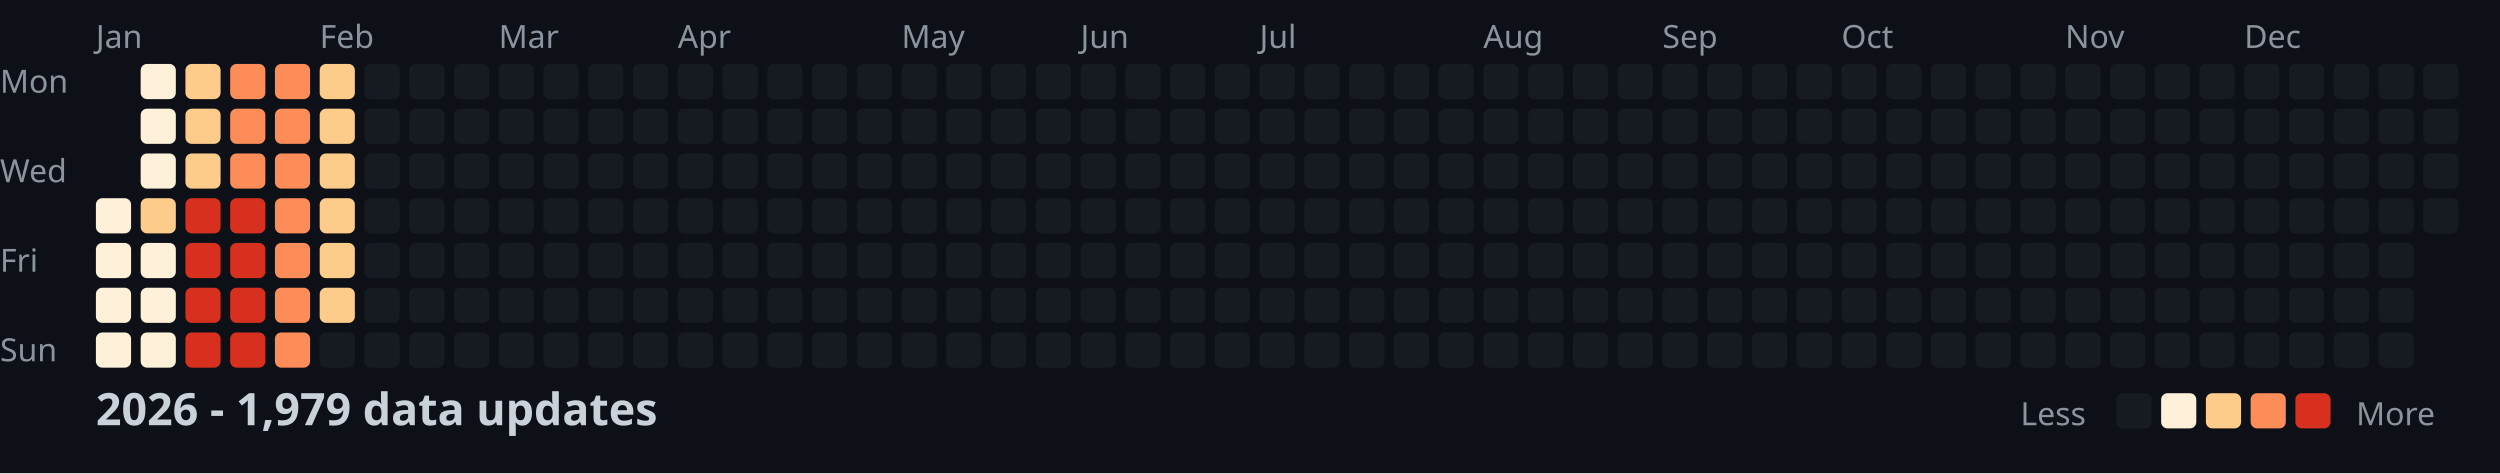
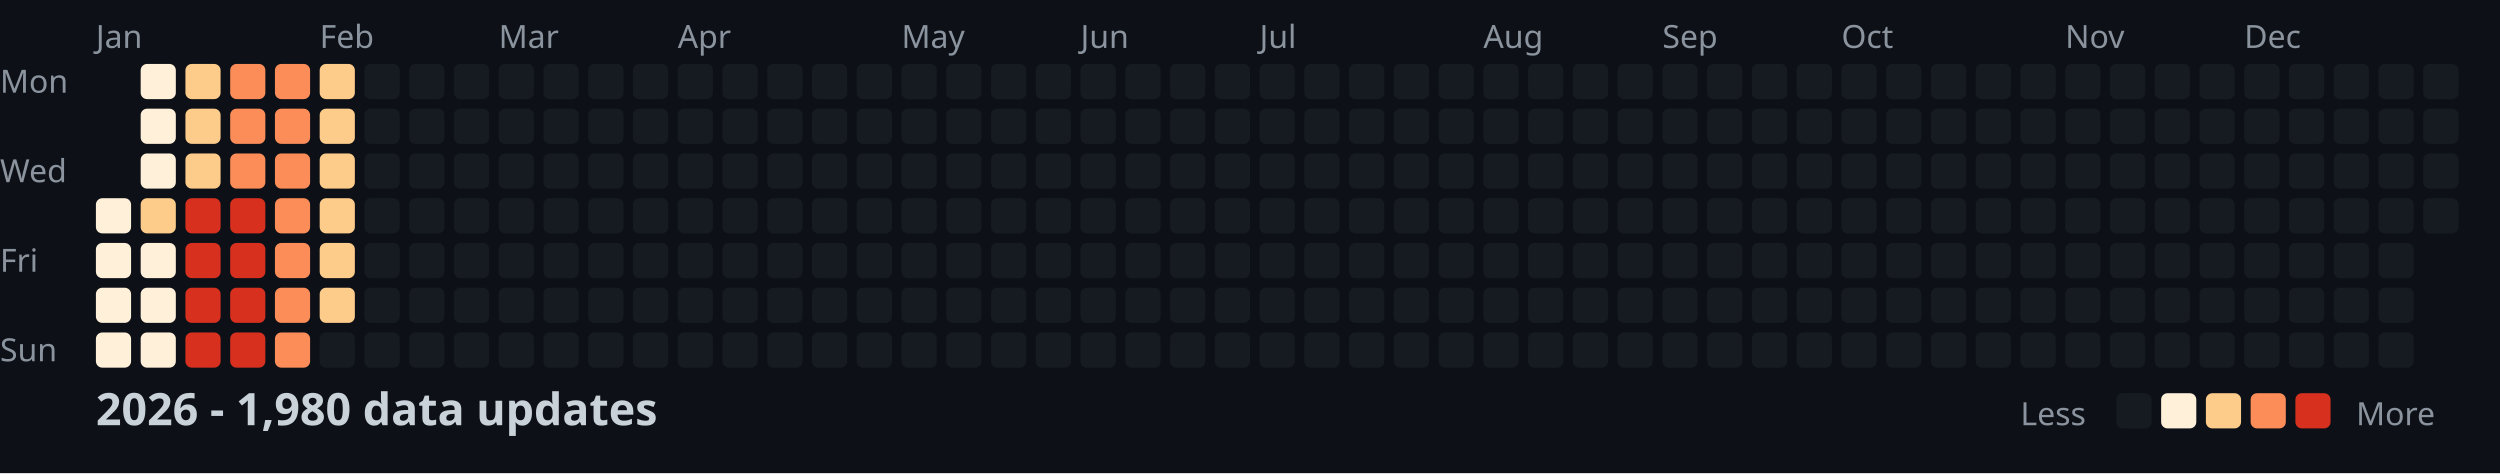
<svg xmlns="http://www.w3.org/2000/svg" width="782" height="148">
  <style>
    .month { font: 10px sans-serif; fill: #8b949e; }
    .day { font: 10px sans-serif; fill: #8b949e; }
    .title { font: bold 14px sans-serif; fill: #c9d1d9; }
    .legend { font: 10px sans-serif; fill: #8b949e; }
  </style>
  <rect width="100%" height="100%" fill="#0d1117" />
  <text x="0" y="29" class="day">Mon</text>
  <text x="0" y="57" class="day">Wed</text>
  <text x="0" y="85" class="day">Fri</text>
  <text x="0" y="113" class="day">Sun</text>
  <text x="30" y="15" class="month">Jan</text>
  <text x="100" y="15" class="month">Feb</text>
  <text x="156" y="15" class="month">Mar</text>
  <text x="212" y="15" class="month">Apr</text>
  <text x="282" y="15" class="month">May</text>
  <text x="338" y="15" class="month">Jun</text>
  <text x="394" y="15" class="month">Jul</text>
  <text x="464" y="15" class="month">Aug</text>
  <text x="520" y="15" class="month">Sep</text>
  <text x="576" y="15" class="month">Oct</text>
  <text x="646" y="15" class="month">Nov</text>
  <text x="702" y="15" class="month">Dec</text>
  <rect x="30" y="62" width="11" height="11" fill="#fef0d9" rx="2" />
  <rect x="30" y="76" width="11" height="11" fill="#fef0d9" rx="2" />
  <rect x="30" y="90" width="11" height="11" fill="#fef0d9" rx="2" />
  <rect x="30" y="104" width="11" height="11" fill="#fef0d9" rx="2" />
  <rect x="44" y="20" width="11" height="11" fill="#fef0d9" rx="2" />
  <rect x="44" y="34" width="11" height="11" fill="#fef0d9" rx="2" />
  <rect x="44" y="48" width="11" height="11" fill="#fef0d9" rx="2" />
  <rect x="44" y="62" width="11" height="11" fill="#fdcc8a" rx="2" />
  <rect x="44" y="76" width="11" height="11" fill="#fef0d9" rx="2" />
  <rect x="44" y="90" width="11" height="11" fill="#fef0d9" rx="2" />
  <rect x="44" y="104" width="11" height="11" fill="#fef0d9" rx="2" />
  <rect x="58" y="20" width="11" height="11" fill="#fdcc8a" rx="2" />
  <rect x="58" y="34" width="11" height="11" fill="#fdcc8a" rx="2" />
  <rect x="58" y="48" width="11" height="11" fill="#fdcc8a" rx="2" />
  <rect x="58" y="62" width="11" height="11" fill="#d7301f" rx="2" />
  <rect x="58" y="76" width="11" height="11" fill="#d7301f" rx="2" />
  <rect x="58" y="90" width="11" height="11" fill="#d7301f" rx="2" />
  <rect x="58" y="104" width="11" height="11" fill="#d7301f" rx="2" />
  <rect x="72" y="20" width="11" height="11" fill="#fc8d59" rx="2" />
  <rect x="72" y="34" width="11" height="11" fill="#fc8d59" rx="2" />
  <rect x="72" y="48" width="11" height="11" fill="#fc8d59" rx="2" />
  <rect x="72" y="62" width="11" height="11" fill="#d7301f" rx="2" />
  <rect x="72" y="76" width="11" height="11" fill="#d7301f" rx="2" />
  <rect x="72" y="90" width="11" height="11" fill="#d7301f" rx="2" />
  <rect x="72" y="104" width="11" height="11" fill="#d7301f" rx="2" />
  <rect x="86" y="20" width="11" height="11" fill="#fc8d59" rx="2" />
  <rect x="86" y="34" width="11" height="11" fill="#fc8d59" rx="2" />
  <rect x="86" y="48" width="11" height="11" fill="#fc8d59" rx="2" />
  <rect x="86" y="62" width="11" height="11" fill="#fc8d59" rx="2" />
  <rect x="86" y="76" width="11" height="11" fill="#fc8d59" rx="2" />
  <rect x="86" y="90" width="11" height="11" fill="#fc8d59" rx="2" />
  <rect x="86" y="104" width="11" height="11" fill="#fc8d59" rx="2" />
  <rect x="100" y="20" width="11" height="11" fill="#fdcc8a" rx="2" />
  <rect x="100" y="34" width="11" height="11" fill="#fdcc8a" rx="2" />
  <rect x="100" y="48" width="11" height="11" fill="#fdcc8a" rx="2" />
  <rect x="100" y="62" width="11" height="11" fill="#fdcc8a" rx="2" />
  <rect x="100" y="76" width="11" height="11" fill="#fdcc8a" rx="2" />
  <rect x="100" y="90" width="11" height="11" fill="#fdcc8a" rx="2" />
  <rect x="100" y="104" width="11" height="11" fill="#161b22" rx="2" />
  <rect x="114" y="20" width="11" height="11" fill="#161b22" rx="2" />
  <rect x="114" y="34" width="11" height="11" fill="#161b22" rx="2" />
  <rect x="114" y="48" width="11" height="11" fill="#161b22" rx="2" />
  <rect x="114" y="62" width="11" height="11" fill="#161b22" rx="2" />
  <rect x="114" y="76" width="11" height="11" fill="#161b22" rx="2" />
  <rect x="114" y="90" width="11" height="11" fill="#161b22" rx="2" />
  <rect x="114" y="104" width="11" height="11" fill="#161b22" rx="2" />
  <rect x="128" y="20" width="11" height="11" fill="#161b22" rx="2" />
  <rect x="128" y="34" width="11" height="11" fill="#161b22" rx="2" />
  <rect x="128" y="48" width="11" height="11" fill="#161b22" rx="2" />
  <rect x="128" y="62" width="11" height="11" fill="#161b22" rx="2" />
  <rect x="128" y="76" width="11" height="11" fill="#161b22" rx="2" />
  <rect x="128" y="90" width="11" height="11" fill="#161b22" rx="2" />
  <rect x="128" y="104" width="11" height="11" fill="#161b22" rx="2" />
  <rect x="142" y="20" width="11" height="11" fill="#161b22" rx="2" />
  <rect x="142" y="34" width="11" height="11" fill="#161b22" rx="2" />
  <rect x="142" y="48" width="11" height="11" fill="#161b22" rx="2" />
  <rect x="142" y="62" width="11" height="11" fill="#161b22" rx="2" />
  <rect x="142" y="76" width="11" height="11" fill="#161b22" rx="2" />
  <rect x="142" y="90" width="11" height="11" fill="#161b22" rx="2" />
  <rect x="142" y="104" width="11" height="11" fill="#161b22" rx="2" />
  <rect x="156" y="20" width="11" height="11" fill="#161b22" rx="2" />
  <rect x="156" y="34" width="11" height="11" fill="#161b22" rx="2" />
  <rect x="156" y="48" width="11" height="11" fill="#161b22" rx="2" />
  <rect x="156" y="62" width="11" height="11" fill="#161b22" rx="2" />
  <rect x="156" y="76" width="11" height="11" fill="#161b22" rx="2" />
  <rect x="156" y="90" width="11" height="11" fill="#161b22" rx="2" />
  <rect x="156" y="104" width="11" height="11" fill="#161b22" rx="2" />
  <rect x="170" y="20" width="11" height="11" fill="#161b22" rx="2" />
  <rect x="170" y="34" width="11" height="11" fill="#161b22" rx="2" />
  <rect x="170" y="48" width="11" height="11" fill="#161b22" rx="2" />
  <rect x="170" y="62" width="11" height="11" fill="#161b22" rx="2" />
  <rect x="170" y="76" width="11" height="11" fill="#161b22" rx="2" />
  <rect x="170" y="90" width="11" height="11" fill="#161b22" rx="2" />
  <rect x="170" y="104" width="11" height="11" fill="#161b22" rx="2" />
  <rect x="184" y="20" width="11" height="11" fill="#161b22" rx="2" />
  <rect x="184" y="34" width="11" height="11" fill="#161b22" rx="2" />
  <rect x="184" y="48" width="11" height="11" fill="#161b22" rx="2" />
  <rect x="184" y="62" width="11" height="11" fill="#161b22" rx="2" />
  <rect x="184" y="76" width="11" height="11" fill="#161b22" rx="2" />
  <rect x="184" y="90" width="11" height="11" fill="#161b22" rx="2" />
  <rect x="184" y="104" width="11" height="11" fill="#161b22" rx="2" />
  <rect x="198" y="20" width="11" height="11" fill="#161b22" rx="2" />
  <rect x="198" y="34" width="11" height="11" fill="#161b22" rx="2" />
  <rect x="198" y="48" width="11" height="11" fill="#161b22" rx="2" />
  <rect x="198" y="62" width="11" height="11" fill="#161b22" rx="2" />
  <rect x="198" y="76" width="11" height="11" fill="#161b22" rx="2" />
  <rect x="198" y="90" width="11" height="11" fill="#161b22" rx="2" />
  <rect x="198" y="104" width="11" height="11" fill="#161b22" rx="2" />
  <rect x="212" y="20" width="11" height="11" fill="#161b22" rx="2" />
  <rect x="212" y="34" width="11" height="11" fill="#161b22" rx="2" />
  <rect x="212" y="48" width="11" height="11" fill="#161b22" rx="2" />
  <rect x="212" y="62" width="11" height="11" fill="#161b22" rx="2" />
  <rect x="212" y="76" width="11" height="11" fill="#161b22" rx="2" />
  <rect x="212" y="90" width="11" height="11" fill="#161b22" rx="2" />
  <rect x="212" y="104" width="11" height="11" fill="#161b22" rx="2" />
  <rect x="226" y="20" width="11" height="11" fill="#161b22" rx="2" />
  <rect x="226" y="34" width="11" height="11" fill="#161b22" rx="2" />
  <rect x="226" y="48" width="11" height="11" fill="#161b22" rx="2" />
  <rect x="226" y="62" width="11" height="11" fill="#161b22" rx="2" />
  <rect x="226" y="76" width="11" height="11" fill="#161b22" rx="2" />
  <rect x="226" y="90" width="11" height="11" fill="#161b22" rx="2" />
  <rect x="226" y="104" width="11" height="11" fill="#161b22" rx="2" />
  <rect x="240" y="20" width="11" height="11" fill="#161b22" rx="2" />
  <rect x="240" y="34" width="11" height="11" fill="#161b22" rx="2" />
  <rect x="240" y="48" width="11" height="11" fill="#161b22" rx="2" />
  <rect x="240" y="62" width="11" height="11" fill="#161b22" rx="2" />
  <rect x="240" y="76" width="11" height="11" fill="#161b22" rx="2" />
  <rect x="240" y="90" width="11" height="11" fill="#161b22" rx="2" />
  <rect x="240" y="104" width="11" height="11" fill="#161b22" rx="2" />
  <rect x="254" y="20" width="11" height="11" fill="#161b22" rx="2" />
  <rect x="254" y="34" width="11" height="11" fill="#161b22" rx="2" />
  <rect x="254" y="48" width="11" height="11" fill="#161b22" rx="2" />
  <rect x="254" y="62" width="11" height="11" fill="#161b22" rx="2" />
  <rect x="254" y="76" width="11" height="11" fill="#161b22" rx="2" />
  <rect x="254" y="90" width="11" height="11" fill="#161b22" rx="2" />
  <rect x="254" y="104" width="11" height="11" fill="#161b22" rx="2" />
  <rect x="268" y="20" width="11" height="11" fill="#161b22" rx="2" />
  <rect x="268" y="34" width="11" height="11" fill="#161b22" rx="2" />
  <rect x="268" y="48" width="11" height="11" fill="#161b22" rx="2" />
  <rect x="268" y="62" width="11" height="11" fill="#161b22" rx="2" />
  <rect x="268" y="76" width="11" height="11" fill="#161b22" rx="2" />
  <rect x="268" y="90" width="11" height="11" fill="#161b22" rx="2" />
  <rect x="268" y="104" width="11" height="11" fill="#161b22" rx="2" />
  <rect x="282" y="20" width="11" height="11" fill="#161b22" rx="2" />
  <rect x="282" y="34" width="11" height="11" fill="#161b22" rx="2" />
  <rect x="282" y="48" width="11" height="11" fill="#161b22" rx="2" />
  <rect x="282" y="62" width="11" height="11" fill="#161b22" rx="2" />
  <rect x="282" y="76" width="11" height="11" fill="#161b22" rx="2" />
  <rect x="282" y="90" width="11" height="11" fill="#161b22" rx="2" />
  <rect x="282" y="104" width="11" height="11" fill="#161b22" rx="2" />
  <rect x="296" y="20" width="11" height="11" fill="#161b22" rx="2" />
  <rect x="296" y="34" width="11" height="11" fill="#161b22" rx="2" />
  <rect x="296" y="48" width="11" height="11" fill="#161b22" rx="2" />
  <rect x="296" y="62" width="11" height="11" fill="#161b22" rx="2" />
  <rect x="296" y="76" width="11" height="11" fill="#161b22" rx="2" />
  <rect x="296" y="90" width="11" height="11" fill="#161b22" rx="2" />
  <rect x="296" y="104" width="11" height="11" fill="#161b22" rx="2" />
  <rect x="310" y="20" width="11" height="11" fill="#161b22" rx="2" />
  <rect x="310" y="34" width="11" height="11" fill="#161b22" rx="2" />
  <rect x="310" y="48" width="11" height="11" fill="#161b22" rx="2" />
  <rect x="310" y="62" width="11" height="11" fill="#161b22" rx="2" />
  <rect x="310" y="76" width="11" height="11" fill="#161b22" rx="2" />
  <rect x="310" y="90" width="11" height="11" fill="#161b22" rx="2" />
  <rect x="310" y="104" width="11" height="11" fill="#161b22" rx="2" />
  <rect x="324" y="20" width="11" height="11" fill="#161b22" rx="2" />
  <rect x="324" y="34" width="11" height="11" fill="#161b22" rx="2" />
  <rect x="324" y="48" width="11" height="11" fill="#161b22" rx="2" />
  <rect x="324" y="62" width="11" height="11" fill="#161b22" rx="2" />
  <rect x="324" y="76" width="11" height="11" fill="#161b22" rx="2" />
  <rect x="324" y="90" width="11" height="11" fill="#161b22" rx="2" />
  <rect x="324" y="104" width="11" height="11" fill="#161b22" rx="2" />
  <rect x="338" y="20" width="11" height="11" fill="#161b22" rx="2" />
  <rect x="338" y="34" width="11" height="11" fill="#161b22" rx="2" />
  <rect x="338" y="48" width="11" height="11" fill="#161b22" rx="2" />
  <rect x="338" y="62" width="11" height="11" fill="#161b22" rx="2" />
  <rect x="338" y="76" width="11" height="11" fill="#161b22" rx="2" />
  <rect x="338" y="90" width="11" height="11" fill="#161b22" rx="2" />
  <rect x="338" y="104" width="11" height="11" fill="#161b22" rx="2" />
  <rect x="352" y="20" width="11" height="11" fill="#161b22" rx="2" />
  <rect x="352" y="34" width="11" height="11" fill="#161b22" rx="2" />
  <rect x="352" y="48" width="11" height="11" fill="#161b22" rx="2" />
  <rect x="352" y="62" width="11" height="11" fill="#161b22" rx="2" />
  <rect x="352" y="76" width="11" height="11" fill="#161b22" rx="2" />
  <rect x="352" y="90" width="11" height="11" fill="#161b22" rx="2" />
  <rect x="352" y="104" width="11" height="11" fill="#161b22" rx="2" />
  <rect x="366" y="20" width="11" height="11" fill="#161b22" rx="2" />
  <rect x="366" y="34" width="11" height="11" fill="#161b22" rx="2" />
  <rect x="366" y="48" width="11" height="11" fill="#161b22" rx="2" />
  <rect x="366" y="62" width="11" height="11" fill="#161b22" rx="2" />
  <rect x="366" y="76" width="11" height="11" fill="#161b22" rx="2" />
  <rect x="366" y="90" width="11" height="11" fill="#161b22" rx="2" />
  <rect x="366" y="104" width="11" height="11" fill="#161b22" rx="2" />
  <rect x="380" y="20" width="11" height="11" fill="#161b22" rx="2" />
  <rect x="380" y="34" width="11" height="11" fill="#161b22" rx="2" />
  <rect x="380" y="48" width="11" height="11" fill="#161b22" rx="2" />
  <rect x="380" y="62" width="11" height="11" fill="#161b22" rx="2" />
  <rect x="380" y="76" width="11" height="11" fill="#161b22" rx="2" />
  <rect x="380" y="90" width="11" height="11" fill="#161b22" rx="2" />
  <rect x="380" y="104" width="11" height="11" fill="#161b22" rx="2" />
  <rect x="394" y="20" width="11" height="11" fill="#161b22" rx="2" />
  <rect x="394" y="34" width="11" height="11" fill="#161b22" rx="2" />
  <rect x="394" y="48" width="11" height="11" fill="#161b22" rx="2" />
  <rect x="394" y="62" width="11" height="11" fill="#161b22" rx="2" />
  <rect x="394" y="76" width="11" height="11" fill="#161b22" rx="2" />
  <rect x="394" y="90" width="11" height="11" fill="#161b22" rx="2" />
  <rect x="394" y="104" width="11" height="11" fill="#161b22" rx="2" />
  <rect x="408" y="20" width="11" height="11" fill="#161b22" rx="2" />
  <rect x="408" y="34" width="11" height="11" fill="#161b22" rx="2" />
  <rect x="408" y="48" width="11" height="11" fill="#161b22" rx="2" />
  <rect x="408" y="62" width="11" height="11" fill="#161b22" rx="2" />
  <rect x="408" y="76" width="11" height="11" fill="#161b22" rx="2" />
  <rect x="408" y="90" width="11" height="11" fill="#161b22" rx="2" />
  <rect x="408" y="104" width="11" height="11" fill="#161b22" rx="2" />
  <rect x="422" y="20" width="11" height="11" fill="#161b22" rx="2" />
  <rect x="422" y="34" width="11" height="11" fill="#161b22" rx="2" />
  <rect x="422" y="48" width="11" height="11" fill="#161b22" rx="2" />
  <rect x="422" y="62" width="11" height="11" fill="#161b22" rx="2" />
  <rect x="422" y="76" width="11" height="11" fill="#161b22" rx="2" />
  <rect x="422" y="90" width="11" height="11" fill="#161b22" rx="2" />
  <rect x="422" y="104" width="11" height="11" fill="#161b22" rx="2" />
  <rect x="436" y="20" width="11" height="11" fill="#161b22" rx="2" />
  <rect x="436" y="34" width="11" height="11" fill="#161b22" rx="2" />
  <rect x="436" y="48" width="11" height="11" fill="#161b22" rx="2" />
  <rect x="436" y="62" width="11" height="11" fill="#161b22" rx="2" />
  <rect x="436" y="76" width="11" height="11" fill="#161b22" rx="2" />
  <rect x="436" y="90" width="11" height="11" fill="#161b22" rx="2" />
  <rect x="436" y="104" width="11" height="11" fill="#161b22" rx="2" />
  <rect x="450" y="20" width="11" height="11" fill="#161b22" rx="2" />
  <rect x="450" y="34" width="11" height="11" fill="#161b22" rx="2" />
  <rect x="450" y="48" width="11" height="11" fill="#161b22" rx="2" />
  <rect x="450" y="62" width="11" height="11" fill="#161b22" rx="2" />
  <rect x="450" y="76" width="11" height="11" fill="#161b22" rx="2" />
  <rect x="450" y="90" width="11" height="11" fill="#161b22" rx="2" />
  <rect x="450" y="104" width="11" height="11" fill="#161b22" rx="2" />
  <rect x="464" y="20" width="11" height="11" fill="#161b22" rx="2" />
  <rect x="464" y="34" width="11" height="11" fill="#161b22" rx="2" />
  <rect x="464" y="48" width="11" height="11" fill="#161b22" rx="2" />
  <rect x="464" y="62" width="11" height="11" fill="#161b22" rx="2" />
  <rect x="464" y="76" width="11" height="11" fill="#161b22" rx="2" />
  <rect x="464" y="90" width="11" height="11" fill="#161b22" rx="2" />
  <rect x="464" y="104" width="11" height="11" fill="#161b22" rx="2" />
  <rect x="478" y="20" width="11" height="11" fill="#161b22" rx="2" />
  <rect x="478" y="34" width="11" height="11" fill="#161b22" rx="2" />
  <rect x="478" y="48" width="11" height="11" fill="#161b22" rx="2" />
  <rect x="478" y="62" width="11" height="11" fill="#161b22" rx="2" />
  <rect x="478" y="76" width="11" height="11" fill="#161b22" rx="2" />
  <rect x="478" y="90" width="11" height="11" fill="#161b22" rx="2" />
  <rect x="478" y="104" width="11" height="11" fill="#161b22" rx="2" />
  <rect x="492" y="20" width="11" height="11" fill="#161b22" rx="2" />
  <rect x="492" y="34" width="11" height="11" fill="#161b22" rx="2" />
  <rect x="492" y="48" width="11" height="11" fill="#161b22" rx="2" />
  <rect x="492" y="62" width="11" height="11" fill="#161b22" rx="2" />
  <rect x="492" y="76" width="11" height="11" fill="#161b22" rx="2" />
  <rect x="492" y="90" width="11" height="11" fill="#161b22" rx="2" />
  <rect x="492" y="104" width="11" height="11" fill="#161b22" rx="2" />
  <rect x="506" y="20" width="11" height="11" fill="#161b22" rx="2" />
  <rect x="506" y="34" width="11" height="11" fill="#161b22" rx="2" />
  <rect x="506" y="48" width="11" height="11" fill="#161b22" rx="2" />
  <rect x="506" y="62" width="11" height="11" fill="#161b22" rx="2" />
  <rect x="506" y="76" width="11" height="11" fill="#161b22" rx="2" />
  <rect x="506" y="90" width="11" height="11" fill="#161b22" rx="2" />
  <rect x="506" y="104" width="11" height="11" fill="#161b22" rx="2" />
  <rect x="520" y="20" width="11" height="11" fill="#161b22" rx="2" />
  <rect x="520" y="34" width="11" height="11" fill="#161b22" rx="2" />
  <rect x="520" y="48" width="11" height="11" fill="#161b22" rx="2" />
  <rect x="520" y="62" width="11" height="11" fill="#161b22" rx="2" />
  <rect x="520" y="76" width="11" height="11" fill="#161b22" rx="2" />
  <rect x="520" y="90" width="11" height="11" fill="#161b22" rx="2" />
  <rect x="520" y="104" width="11" height="11" fill="#161b22" rx="2" />
  <rect x="534" y="20" width="11" height="11" fill="#161b22" rx="2" />
  <rect x="534" y="34" width="11" height="11" fill="#161b22" rx="2" />
  <rect x="534" y="48" width="11" height="11" fill="#161b22" rx="2" />
  <rect x="534" y="62" width="11" height="11" fill="#161b22" rx="2" />
  <rect x="534" y="76" width="11" height="11" fill="#161b22" rx="2" />
  <rect x="534" y="90" width="11" height="11" fill="#161b22" rx="2" />
  <rect x="534" y="104" width="11" height="11" fill="#161b22" rx="2" />
  <rect x="548" y="20" width="11" height="11" fill="#161b22" rx="2" />
  <rect x="548" y="34" width="11" height="11" fill="#161b22" rx="2" />
  <rect x="548" y="48" width="11" height="11" fill="#161b22" rx="2" />
  <rect x="548" y="62" width="11" height="11" fill="#161b22" rx="2" />
  <rect x="548" y="76" width="11" height="11" fill="#161b22" rx="2" />
  <rect x="548" y="90" width="11" height="11" fill="#161b22" rx="2" />
  <rect x="548" y="104" width="11" height="11" fill="#161b22" rx="2" />
  <rect x="562" y="20" width="11" height="11" fill="#161b22" rx="2" />
  <rect x="562" y="34" width="11" height="11" fill="#161b22" rx="2" />
  <rect x="562" y="48" width="11" height="11" fill="#161b22" rx="2" />
  <rect x="562" y="62" width="11" height="11" fill="#161b22" rx="2" />
  <rect x="562" y="76" width="11" height="11" fill="#161b22" rx="2" />
  <rect x="562" y="90" width="11" height="11" fill="#161b22" rx="2" />
  <rect x="562" y="104" width="11" height="11" fill="#161b22" rx="2" />
  <rect x="576" y="20" width="11" height="11" fill="#161b22" rx="2" />
  <rect x="576" y="34" width="11" height="11" fill="#161b22" rx="2" />
  <rect x="576" y="48" width="11" height="11" fill="#161b22" rx="2" />
  <rect x="576" y="62" width="11" height="11" fill="#161b22" rx="2" />
  <rect x="576" y="76" width="11" height="11" fill="#161b22" rx="2" />
  <rect x="576" y="90" width="11" height="11" fill="#161b22" rx="2" />
  <rect x="576" y="104" width="11" height="11" fill="#161b22" rx="2" />
  <rect x="590" y="20" width="11" height="11" fill="#161b22" rx="2" />
  <rect x="590" y="34" width="11" height="11" fill="#161b22" rx="2" />
  <rect x="590" y="48" width="11" height="11" fill="#161b22" rx="2" />
  <rect x="590" y="62" width="11" height="11" fill="#161b22" rx="2" />
  <rect x="590" y="76" width="11" height="11" fill="#161b22" rx="2" />
  <rect x="590" y="90" width="11" height="11" fill="#161b22" rx="2" />
  <rect x="590" y="104" width="11" height="11" fill="#161b22" rx="2" />
  <rect x="604" y="20" width="11" height="11" fill="#161b22" rx="2" />
  <rect x="604" y="34" width="11" height="11" fill="#161b22" rx="2" />
  <rect x="604" y="48" width="11" height="11" fill="#161b22" rx="2" />
  <rect x="604" y="62" width="11" height="11" fill="#161b22" rx="2" />
  <rect x="604" y="76" width="11" height="11" fill="#161b22" rx="2" />
  <rect x="604" y="90" width="11" height="11" fill="#161b22" rx="2" />
  <rect x="604" y="104" width="11" height="11" fill="#161b22" rx="2" />
  <rect x="618" y="20" width="11" height="11" fill="#161b22" rx="2" />
  <rect x="618" y="34" width="11" height="11" fill="#161b22" rx="2" />
  <rect x="618" y="48" width="11" height="11" fill="#161b22" rx="2" />
  <rect x="618" y="62" width="11" height="11" fill="#161b22" rx="2" />
  <rect x="618" y="76" width="11" height="11" fill="#161b22" rx="2" />
  <rect x="618" y="90" width="11" height="11" fill="#161b22" rx="2" />
  <rect x="618" y="104" width="11" height="11" fill="#161b22" rx="2" />
  <rect x="632" y="20" width="11" height="11" fill="#161b22" rx="2" />
  <rect x="632" y="34" width="11" height="11" fill="#161b22" rx="2" />
  <rect x="632" y="48" width="11" height="11" fill="#161b22" rx="2" />
  <rect x="632" y="62" width="11" height="11" fill="#161b22" rx="2" />
  <rect x="632" y="76" width="11" height="11" fill="#161b22" rx="2" />
  <rect x="632" y="90" width="11" height="11" fill="#161b22" rx="2" />
  <rect x="632" y="104" width="11" height="11" fill="#161b22" rx="2" />
  <rect x="646" y="20" width="11" height="11" fill="#161b22" rx="2" />
  <rect x="646" y="34" width="11" height="11" fill="#161b22" rx="2" />
  <rect x="646" y="48" width="11" height="11" fill="#161b22" rx="2" />
  <rect x="646" y="62" width="11" height="11" fill="#161b22" rx="2" />
  <rect x="646" y="76" width="11" height="11" fill="#161b22" rx="2" />
  <rect x="646" y="90" width="11" height="11" fill="#161b22" rx="2" />
  <rect x="646" y="104" width="11" height="11" fill="#161b22" rx="2" />
  <rect x="660" y="20" width="11" height="11" fill="#161b22" rx="2" />
  <rect x="660" y="34" width="11" height="11" fill="#161b22" rx="2" />
  <rect x="660" y="48" width="11" height="11" fill="#161b22" rx="2" />
  <rect x="660" y="62" width="11" height="11" fill="#161b22" rx="2" />
  <rect x="660" y="76" width="11" height="11" fill="#161b22" rx="2" />
  <rect x="660" y="90" width="11" height="11" fill="#161b22" rx="2" />
  <rect x="660" y="104" width="11" height="11" fill="#161b22" rx="2" />
  <rect x="674" y="20" width="11" height="11" fill="#161b22" rx="2" />
  <rect x="674" y="34" width="11" height="11" fill="#161b22" rx="2" />
  <rect x="674" y="48" width="11" height="11" fill="#161b22" rx="2" />
  <rect x="674" y="62" width="11" height="11" fill="#161b22" rx="2" />
  <rect x="674" y="76" width="11" height="11" fill="#161b22" rx="2" />
  <rect x="674" y="90" width="11" height="11" fill="#161b22" rx="2" />
  <rect x="674" y="104" width="11" height="11" fill="#161b22" rx="2" />
  <rect x="688" y="20" width="11" height="11" fill="#161b22" rx="2" />
  <rect x="688" y="34" width="11" height="11" fill="#161b22" rx="2" />
  <rect x="688" y="48" width="11" height="11" fill="#161b22" rx="2" />
  <rect x="688" y="62" width="11" height="11" fill="#161b22" rx="2" />
  <rect x="688" y="76" width="11" height="11" fill="#161b22" rx="2" />
  <rect x="688" y="90" width="11" height="11" fill="#161b22" rx="2" />
  <rect x="688" y="104" width="11" height="11" fill="#161b22" rx="2" />
  <rect x="702" y="20" width="11" height="11" fill="#161b22" rx="2" />
  <rect x="702" y="34" width="11" height="11" fill="#161b22" rx="2" />
  <rect x="702" y="48" width="11" height="11" fill="#161b22" rx="2" />
  <rect x="702" y="62" width="11" height="11" fill="#161b22" rx="2" />
  <rect x="702" y="76" width="11" height="11" fill="#161b22" rx="2" />
  <rect x="702" y="90" width="11" height="11" fill="#161b22" rx="2" />
  <rect x="702" y="104" width="11" height="11" fill="#161b22" rx="2" />
  <rect x="716" y="20" width="11" height="11" fill="#161b22" rx="2" />
  <rect x="716" y="34" width="11" height="11" fill="#161b22" rx="2" />
  <rect x="716" y="48" width="11" height="11" fill="#161b22" rx="2" />
  <rect x="716" y="62" width="11" height="11" fill="#161b22" rx="2" />
  <rect x="716" y="76" width="11" height="11" fill="#161b22" rx="2" />
  <rect x="716" y="90" width="11" height="11" fill="#161b22" rx="2" />
  <rect x="716" y="104" width="11" height="11" fill="#161b22" rx="2" />
  <rect x="730" y="20" width="11" height="11" fill="#161b22" rx="2" />
  <rect x="730" y="34" width="11" height="11" fill="#161b22" rx="2" />
  <rect x="730" y="48" width="11" height="11" fill="#161b22" rx="2" />
  <rect x="730" y="62" width="11" height="11" fill="#161b22" rx="2" />
  <rect x="730" y="76" width="11" height="11" fill="#161b22" rx="2" />
  <rect x="730" y="90" width="11" height="11" fill="#161b22" rx="2" />
  <rect x="730" y="104" width="11" height="11" fill="#161b22" rx="2" />
  <rect x="744" y="20" width="11" height="11" fill="#161b22" rx="2" />
  <rect x="744" y="34" width="11" height="11" fill="#161b22" rx="2" />
  <rect x="744" y="48" width="11" height="11" fill="#161b22" rx="2" />
  <rect x="744" y="62" width="11" height="11" fill="#161b22" rx="2" />
  <rect x="744" y="76" width="11" height="11" fill="#161b22" rx="2" />
  <rect x="744" y="90" width="11" height="11" fill="#161b22" rx="2" />
  <rect x="744" y="104" width="11" height="11" fill="#161b22" rx="2" />
  <rect x="758" y="20" width="11" height="11" fill="#161b22" rx="2" />
  <rect x="758" y="34" width="11" height="11" fill="#161b22" rx="2" />
  <rect x="758" y="48" width="11" height="11" fill="#161b22" rx="2" />
  <rect x="758" y="62" width="11" height="11" fill="#161b22" rx="2" />
-   <text x="30" y="133" class="title">2026 - 1,979 data updates</text>
+   <text x="30" y="133" class="title">2026 - 1,980 data updates</text>
  <text x="632" y="133" class="legend">Less</text>
  <rect x="662" y="123" width="11" height="11" fill="#161b22" rx="2" />
  <rect x="676" y="123" width="11" height="11" fill="#fef0d9" rx="2" />
  <rect x="690" y="123" width="11" height="11" fill="#fdcc8a" rx="2" />
  <rect x="704" y="123" width="11" height="11" fill="#fc8d59" rx="2" />
  <rect x="718" y="123" width="11" height="11" fill="#d7301f" rx="2" />
  <text x="737" y="133" class="legend">More</text>
</svg>
